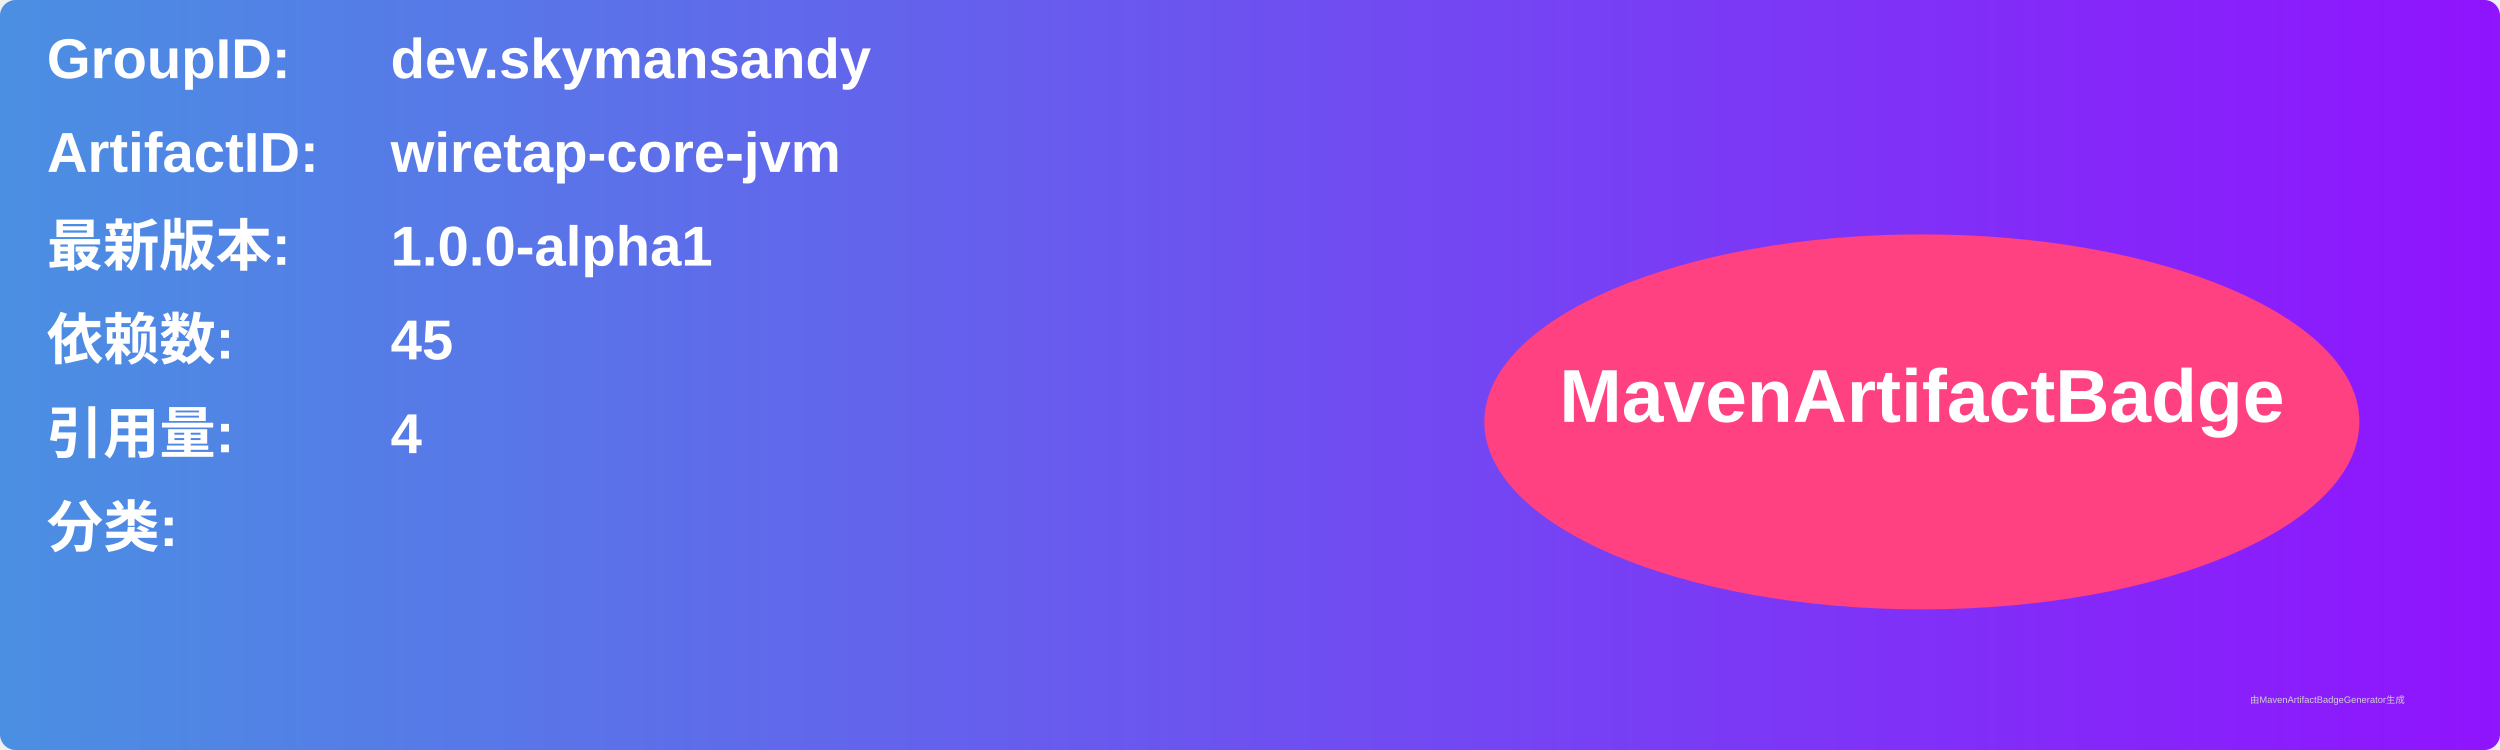
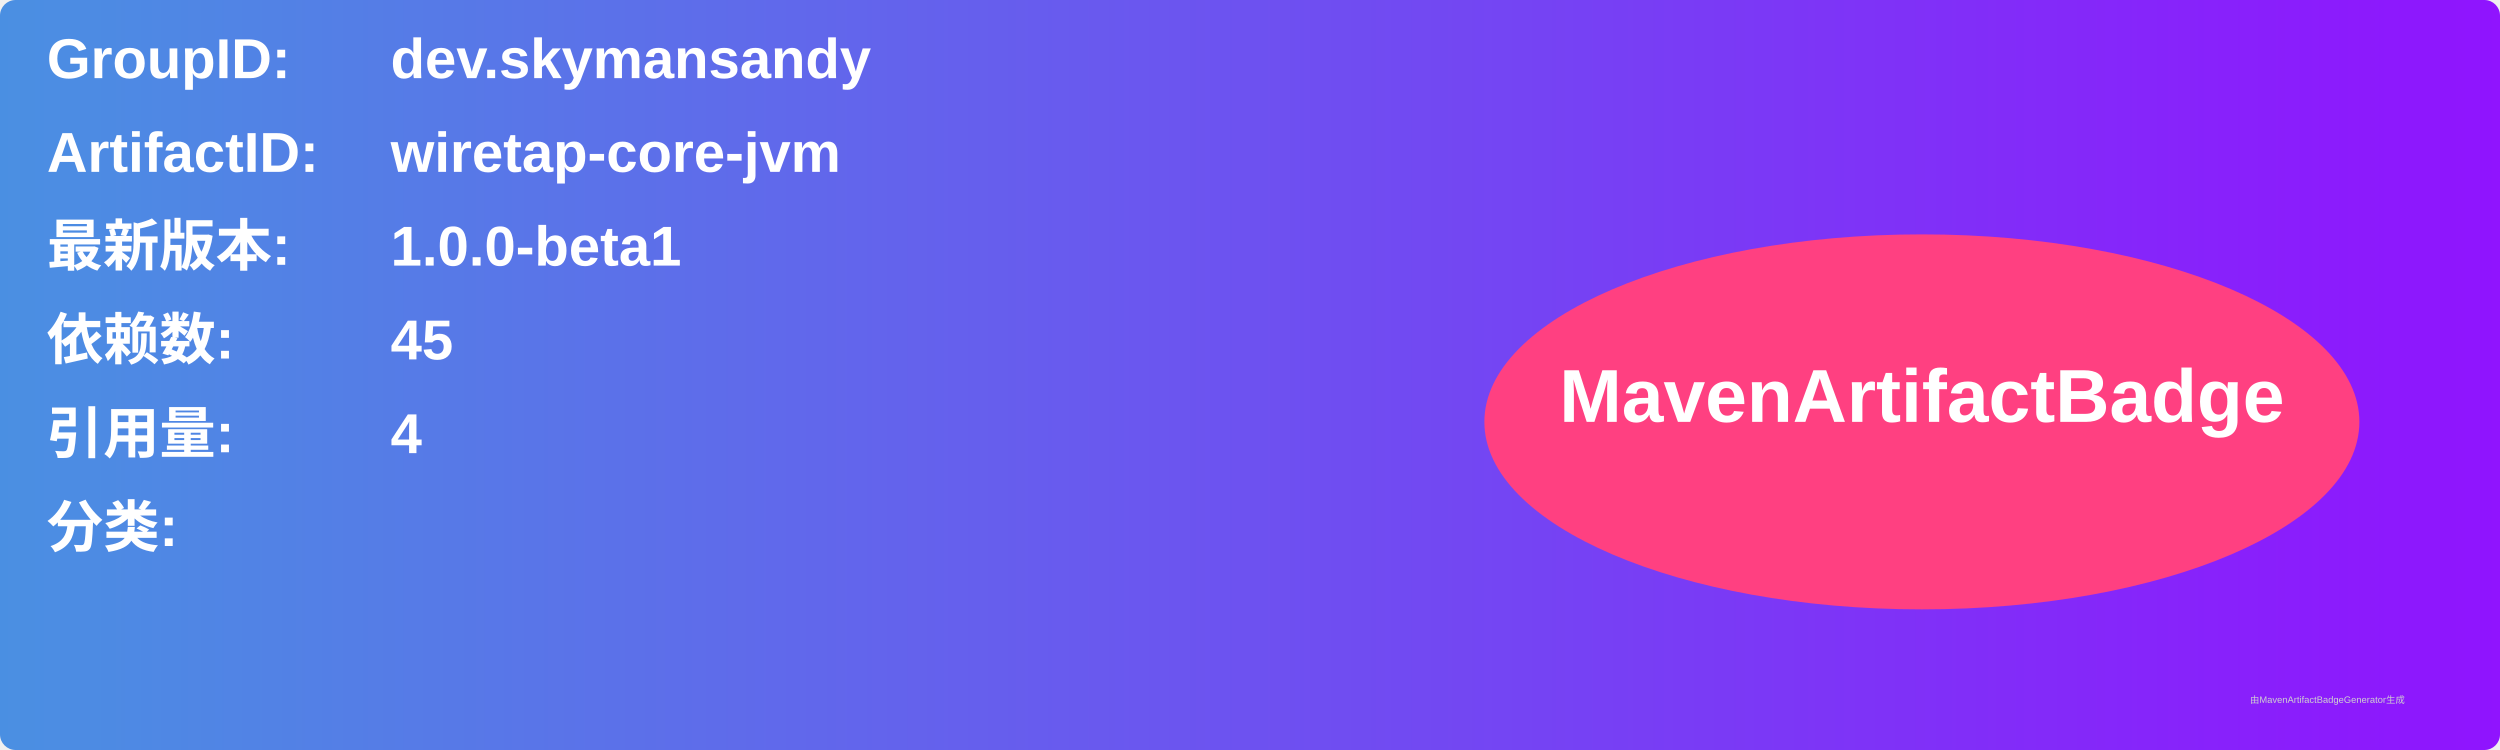
<svg xmlns="http://www.w3.org/2000/svg" width="800" height="240" viewBox="0 0 800 240">
  <linearGradient id="grad" x1="0%" y1="0%" x2="100%" y2="0%">
    <stop offset="0%" stop-color="#4a90e2" />
    <stop offset="100%" stop-color="#9013fe" />
  </linearGradient>
  <rect width="100%" height="100%" rx="5" ry="5" fill="url(#grad)" />
  <g transform="translate(15, 15)">
    <text x="0" y="10" font-family="Arial" font-size="18" fill="white" font-weight="bold" width="260">GroupID:</text>
    <text x="110" y="10" font-family="Arial" font-size="18" fill="white" font-weight="bold" width="460">dev.skymansandy</text>
    <text x="0" y="40" font-family="Arial" font-size="18" fill="white" font-weight="bold" width="260">ArtifactID:</text>
    <text x="110" y="40" font-family="Arial" font-size="18" fill="white" font-weight="bold" width="460">wiretap-core-jvm</text>
    <text x="0" y="70" font-family="Arial" font-size="18" fill="white" font-weight="bold">最新版本:</text>
    <text x="110" y="70" font-family="Arial" font-size="18" fill="white" font-weight="bold">
-       <tspan font-weight="bold">1.0.0-alpha1</tspan>
+       <tspan font-weight="bold">1.0.0-beta1</tspan>
    </text>
    <text x="0" y="100" font-family="Arial" font-size="18" fill="white" font-weight="bold">依赖数: </text>
    <text x="110" y="100" font-family="Arial" font-size="18" fill="white">
      <tspan font-weight="bold">45</tspan>
    </text>
    <text x="0" y="130" font-family="Arial" font-size="18" fill="white" font-weight="bold">引用量: </text>
    <text x="110" y="130" font-family="Arial" font-size="18" fill="white">
      <tspan font-weight="bold">4</tspan>
    </text>
    <text x="0" y="160" font-family="Arial" font-size="18" fill="white" font-weight="bold">分类:</text>
    <text x="10" y="190" font-family="Arial" font-size="10" fill="white">
      <tspan font-weight="bold" />
    </text>
    <ellipse cx="600" cy="120" rx="140" ry="60" fill="#ff4081" />
    <text x="600" y="120" text-anchor="middle" font-family="Arial" font-size="24" fill="white" font-weight="bold">MavenArtifactBadge</text>
  </g>
  <text x="720" y="225" font-family="Arial" font-size="3" fill="#d0d0d0">由MavenArtifactBadgeGenerator生成</text>
</svg>
